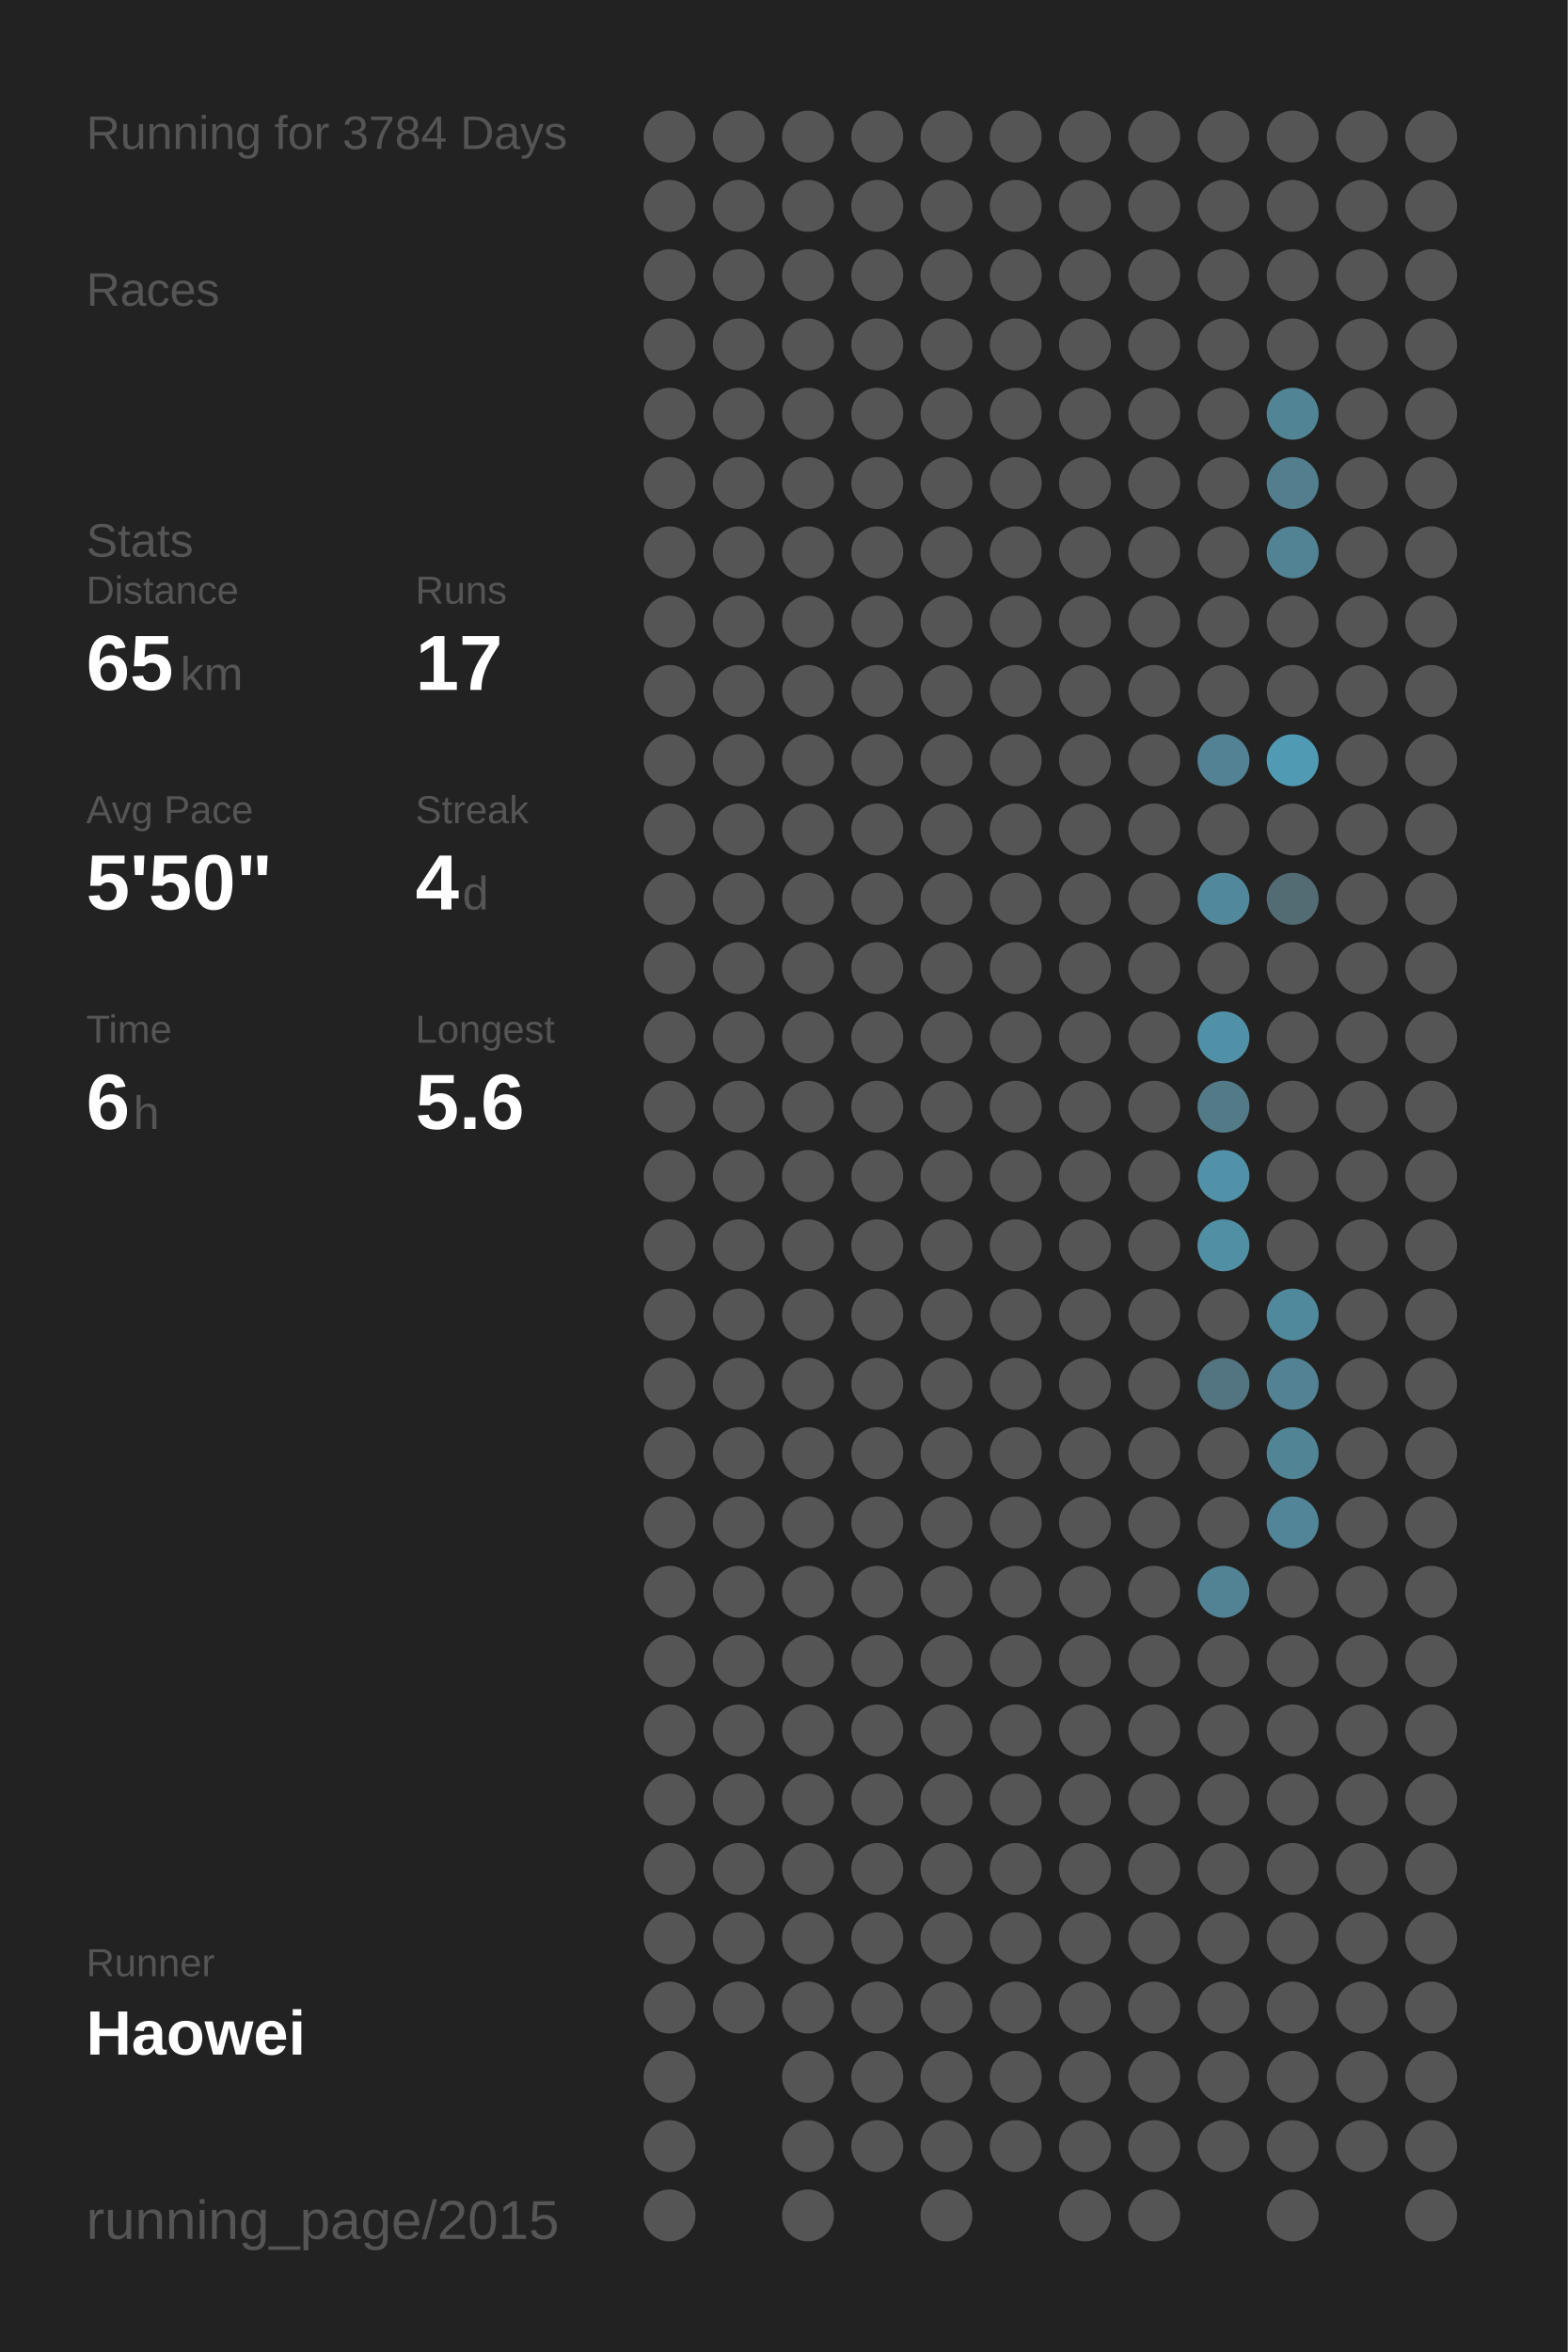
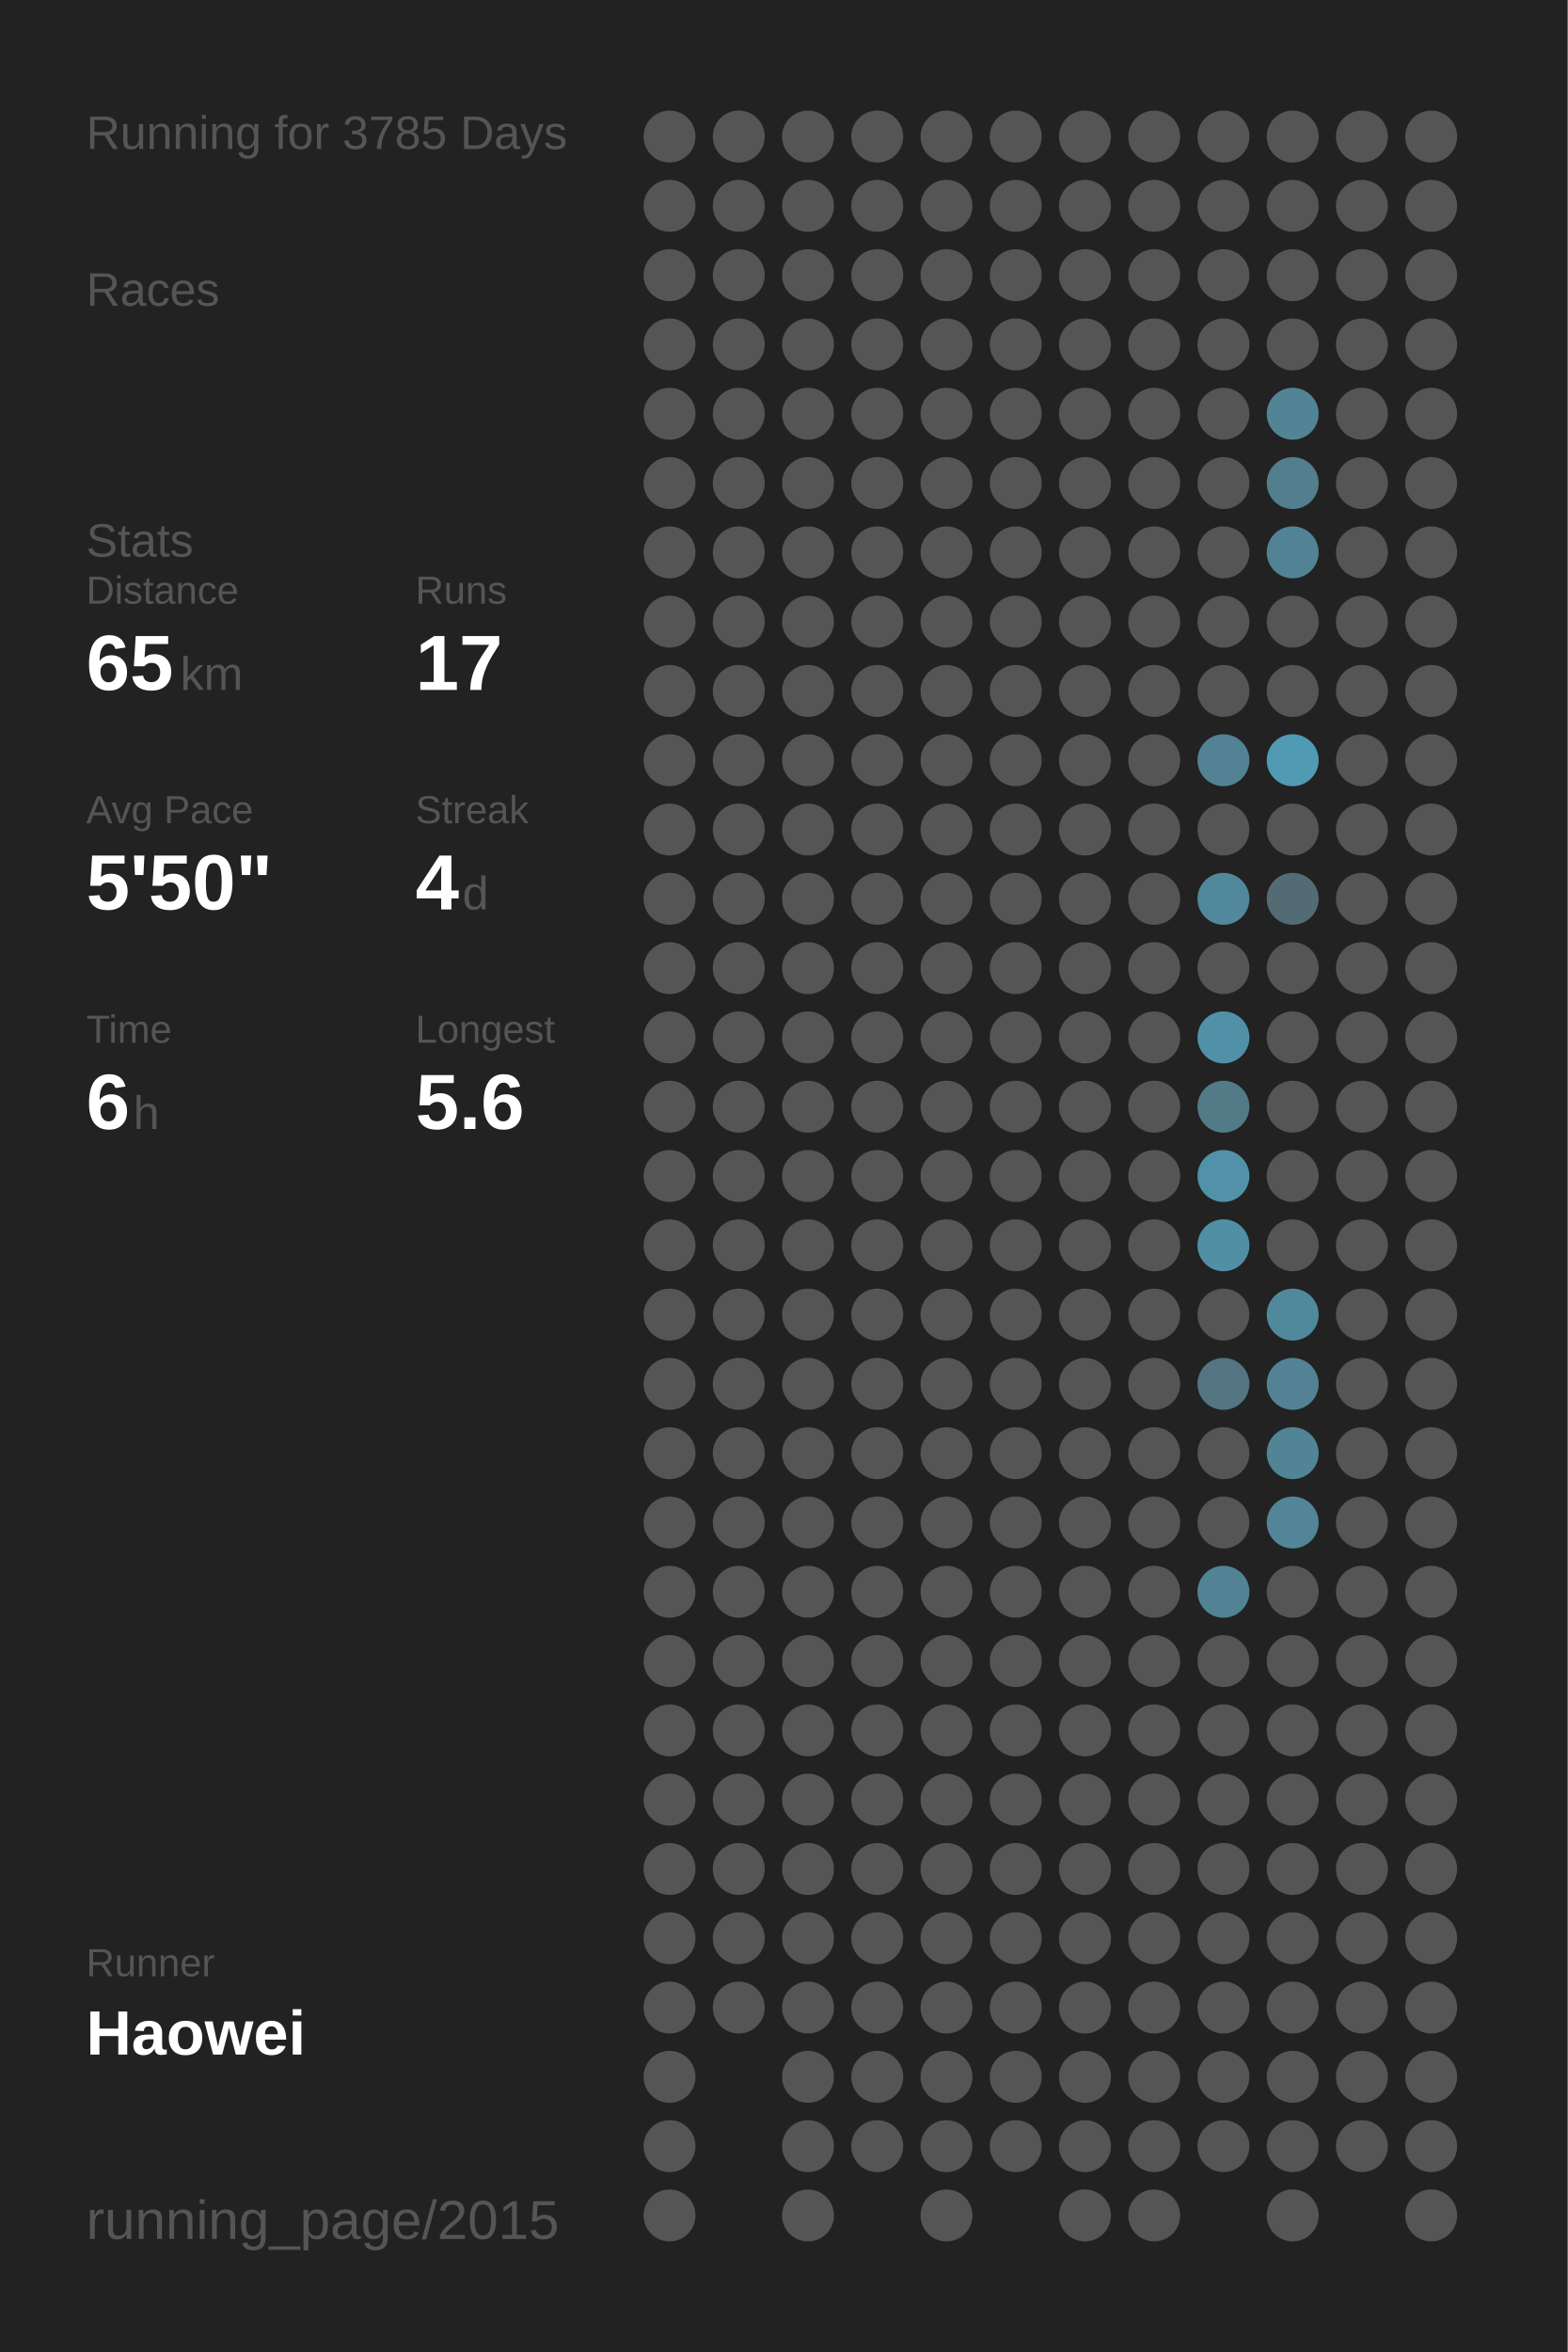
<svg xmlns="http://www.w3.org/2000/svg" baseProfile="full" height="300mm" version="1.1" viewBox="0,0,200,300" width="200mm">
  <defs />
  <rect fill="#222222" height="300" width="200" x="0" y="0" />
-   <text fill="#555555" style="font-size:6px; font-family:Arial;" x="11" y="19">Running for 3784 Days</text>
+   <text fill="#555555" style="font-size:6px; font-family:Arial;" x="11" y="19">Running for 3785 Days</text>
  <text fill="#555555" style="font-size:6px; font-family:Arial;" x="11" y="39">Races</text>
  <text fill="#555555" style="font-size:6px; font-family:Arial;" x="11" y="71">Stats</text>
  <text fill="#555555" style="font-size:5px; font-family:Arial;" x="11" y="77">Distance</text>
  <text fill="#FFFFFF" style="font-size:10px; font-family:Arial; font-weight:bold;" x="11" y="88">65</text>
  <text fill="#555555" style="font-size:6px; font-family:Arial;" x="23" y="88">km</text>
  <text fill="#555555" style="font-size:5px; font-family:Arial;" x="53" y="77">Runs</text>
  <text fill="#FFFFFF" style="font-size:10px; font-family:Arial; font-weight:bold;" x="53" y="88">17</text>
  <text fill="#555555" style="font-size:5px; font-family:Arial;" x="11" y="105">Avg Pace</text>
  <text fill="#FFFFFF" style="font-size:10px; font-family:Arial; font-weight:bold;" x="11" y="116">5'50"</text>
  <text fill="#555555" style="font-size:5px; font-family:Arial;" x="53" y="105">Streak</text>
  <text fill="#FFFFFF" style="font-size:10px; font-family:Arial; font-weight:bold;" x="53" y="116">4</text>
  <text fill="#555555" style="font-size:6px; font-family:Arial;" x="59" y="116">d</text>
  <text fill="#555555" style="font-size:5px; font-family:Arial;" x="11" y="133">Time</text>
  <text fill="#FFFFFF" style="font-size:10px; font-family:Arial; font-weight:bold;" x="11" y="144">6</text>
  <text fill="#555555" style="font-size:6px; font-family:Arial;" x="17" y="144">h</text>
  <text fill="#555555" style="font-size:5px; font-family:Arial;" x="53" y="133">Longest</text>
  <text fill="#FFFFFF" style="font-size:10px; font-family:Arial; font-weight:bold;" x="53" y="144">5.6</text>
  <text fill="#555555" style="font-size:5px; font-family:Arial;" x="11" y="252.065">Runner</text>
  <text fill="#FFFFFF" style="font-size:8px; font-family:Arial; font-weight:bold;" x="11" y="262.065">Haowei</text>
  <text fill="#555555" style="font-size:7px; font-family:Arial;" x="11" y="285.581">running_page/2015</text>
  <circle cx="85.417" cy="17.419" fill="#555555" r="3.312" />
  <circle cx="85.417" cy="26.258" fill="#555555" r="3.312" />
  <circle cx="85.417" cy="35.097" fill="#555555" r="3.312" />
  <circle cx="85.417" cy="43.935" fill="#555555" r="3.312" />
  <circle cx="85.417" cy="52.774" fill="#555555" r="3.312" />
  <circle cx="85.417" cy="61.613" fill="#555555" r="3.312" />
  <circle cx="85.417" cy="70.452" fill="#555555" r="3.312" />
  <circle cx="85.417" cy="79.29" fill="#555555" r="3.312" />
  <circle cx="85.417" cy="88.129" fill="#555555" r="3.312" />
  <circle cx="85.417" cy="96.968" fill="#555555" r="3.312" />
  <circle cx="85.417" cy="105.806" fill="#555555" r="3.312" />
  <circle cx="85.417" cy="114.645" fill="#555555" r="3.312" />
  <circle cx="85.417" cy="123.484" fill="#555555" r="3.312" />
  <circle cx="85.417" cy="132.323" fill="#555555" r="3.312" />
  <circle cx="85.417" cy="141.161" fill="#555555" r="3.312" />
  <circle cx="85.417" cy="150" fill="#555555" r="3.312" />
  <circle cx="85.417" cy="158.839" fill="#555555" r="3.312" />
  <circle cx="85.417" cy="167.677" fill="#555555" r="3.312" />
  <circle cx="85.417" cy="176.516" fill="#555555" r="3.312" />
  <circle cx="85.417" cy="185.355" fill="#555555" r="3.312" />
  <circle cx="85.417" cy="194.194" fill="#555555" r="3.312" />
  <circle cx="85.417" cy="203.032" fill="#555555" r="3.312" />
  <circle cx="85.417" cy="211.871" fill="#555555" r="3.312" />
  <circle cx="85.417" cy="220.71" fill="#555555" r="3.312" />
  <circle cx="85.417" cy="229.548" fill="#555555" r="3.312" />
  <circle cx="85.417" cy="238.387" fill="#555555" r="3.312" />
  <circle cx="85.417" cy="247.226" fill="#555555" r="3.312" />
  <circle cx="85.417" cy="256.065" fill="#555555" r="3.312" />
  <circle cx="85.417" cy="264.903" fill="#555555" r="3.312" />
  <circle cx="85.417" cy="273.742" fill="#555555" r="3.312" />
  <circle cx="85.417" cy="282.581" fill="#555555" r="3.312" />
  <circle cx="94.25" cy="17.419" fill="#555555" r="3.312" />
  <circle cx="94.25" cy="26.258" fill="#555555" r="3.312" />
  <circle cx="94.25" cy="35.097" fill="#555555" r="3.312" />
  <circle cx="94.25" cy="43.935" fill="#555555" r="3.312" />
  <circle cx="94.25" cy="52.774" fill="#555555" r="3.312" />
  <circle cx="94.25" cy="61.613" fill="#555555" r="3.312" />
  <circle cx="94.25" cy="70.452" fill="#555555" r="3.312" />
  <circle cx="94.25" cy="79.29" fill="#555555" r="3.312" />
  <circle cx="94.25" cy="88.129" fill="#555555" r="3.312" />
  <circle cx="94.25" cy="96.968" fill="#555555" r="3.312" />
  <circle cx="94.25" cy="105.806" fill="#555555" r="3.312" />
  <circle cx="94.25" cy="114.645" fill="#555555" r="3.312" />
  <circle cx="94.25" cy="123.484" fill="#555555" r="3.312" />
  <circle cx="94.25" cy="132.323" fill="#555555" r="3.312" />
  <circle cx="94.25" cy="141.161" fill="#555555" r="3.312" />
  <circle cx="94.25" cy="150" fill="#555555" r="3.312" />
  <circle cx="94.25" cy="158.839" fill="#555555" r="3.312" />
  <circle cx="94.25" cy="167.677" fill="#555555" r="3.312" />
  <circle cx="94.25" cy="176.516" fill="#555555" r="3.312" />
  <circle cx="94.25" cy="185.355" fill="#555555" r="3.312" />
  <circle cx="94.25" cy="194.194" fill="#555555" r="3.312" />
  <circle cx="94.25" cy="203.032" fill="#555555" r="3.312" />
  <circle cx="94.25" cy="211.871" fill="#555555" r="3.312" />
  <circle cx="94.25" cy="220.71" fill="#555555" r="3.312" />
  <circle cx="94.25" cy="229.548" fill="#555555" r="3.312" />
  <circle cx="94.25" cy="238.387" fill="#555555" r="3.312" />
  <circle cx="94.25" cy="247.226" fill="#555555" r="3.312" />
  <circle cx="94.25" cy="256.065" fill="#555555" r="3.312" />
  <circle cx="103.083" cy="17.419" fill="#555555" r="3.312" />
  <circle cx="103.083" cy="26.258" fill="#555555" r="3.312" />
  <circle cx="103.083" cy="35.097" fill="#555555" r="3.312" />
  <circle cx="103.083" cy="43.935" fill="#555555" r="3.312" />
  <circle cx="103.083" cy="52.774" fill="#555555" r="3.312" />
  <circle cx="103.083" cy="61.613" fill="#555555" r="3.312" />
  <circle cx="103.083" cy="70.452" fill="#555555" r="3.312" />
  <circle cx="103.083" cy="79.29" fill="#555555" r="3.312" />
  <circle cx="103.083" cy="88.129" fill="#555555" r="3.312" />
  <circle cx="103.083" cy="96.968" fill="#555555" r="3.312" />
  <circle cx="103.083" cy="105.806" fill="#555555" r="3.312" />
  <circle cx="103.083" cy="114.645" fill="#555555" r="3.312" />
  <circle cx="103.083" cy="123.484" fill="#555555" r="3.312" />
  <circle cx="103.083" cy="132.323" fill="#555555" r="3.312" />
  <circle cx="103.083" cy="141.161" fill="#555555" r="3.312" />
  <circle cx="103.083" cy="150" fill="#555555" r="3.312" />
  <circle cx="103.083" cy="158.839" fill="#555555" r="3.312" />
  <circle cx="103.083" cy="167.677" fill="#555555" r="3.312" />
  <circle cx="103.083" cy="176.516" fill="#555555" r="3.312" />
  <circle cx="103.083" cy="185.355" fill="#555555" r="3.312" />
  <circle cx="103.083" cy="194.194" fill="#555555" r="3.312" />
  <circle cx="103.083" cy="203.032" fill="#555555" r="3.312" />
  <circle cx="103.083" cy="211.871" fill="#555555" r="3.312" />
  <circle cx="103.083" cy="220.71" fill="#555555" r="3.312" />
  <circle cx="103.083" cy="229.548" fill="#555555" r="3.312" />
  <circle cx="103.083" cy="238.387" fill="#555555" r="3.312" />
  <circle cx="103.083" cy="247.226" fill="#555555" r="3.312" />
  <circle cx="103.083" cy="256.065" fill="#555555" r="3.312" />
  <circle cx="103.083" cy="264.903" fill="#555555" r="3.312" />
  <circle cx="103.083" cy="273.742" fill="#555555" r="3.312" />
  <circle cx="103.083" cy="282.581" fill="#555555" r="3.312" />
  <circle cx="111.917" cy="17.419" fill="#555555" r="3.312" />
  <circle cx="111.917" cy="26.258" fill="#555555" r="3.312" />
  <circle cx="111.917" cy="35.097" fill="#555555" r="3.312" />
  <circle cx="111.917" cy="43.935" fill="#555555" r="3.312" />
  <circle cx="111.917" cy="52.774" fill="#555555" r="3.312" />
  <circle cx="111.917" cy="61.613" fill="#555555" r="3.312" />
  <circle cx="111.917" cy="70.452" fill="#555555" r="3.312" />
  <circle cx="111.917" cy="79.29" fill="#555555" r="3.312" />
  <circle cx="111.917" cy="88.129" fill="#555555" r="3.312" />
  <circle cx="111.917" cy="96.968" fill="#555555" r="3.312" />
  <circle cx="111.917" cy="105.806" fill="#555555" r="3.312" />
  <circle cx="111.917" cy="114.645" fill="#555555" r="3.312" />
  <circle cx="111.917" cy="123.484" fill="#555555" r="3.312" />
  <circle cx="111.917" cy="132.323" fill="#555555" r="3.312" />
  <circle cx="111.917" cy="141.161" fill="#555555" r="3.312" />
  <circle cx="111.917" cy="150" fill="#555555" r="3.312" />
  <circle cx="111.917" cy="158.839" fill="#555555" r="3.312" />
  <circle cx="111.917" cy="167.677" fill="#555555" r="3.312" />
  <circle cx="111.917" cy="176.516" fill="#555555" r="3.312" />
  <circle cx="111.917" cy="185.355" fill="#555555" r="3.312" />
  <circle cx="111.917" cy="194.194" fill="#555555" r="3.312" />
  <circle cx="111.917" cy="203.032" fill="#555555" r="3.312" />
  <circle cx="111.917" cy="211.871" fill="#555555" r="3.312" />
  <circle cx="111.917" cy="220.71" fill="#555555" r="3.312" />
  <circle cx="111.917" cy="229.548" fill="#555555" r="3.312" />
  <circle cx="111.917" cy="238.387" fill="#555555" r="3.312" />
  <circle cx="111.917" cy="247.226" fill="#555555" r="3.312" />
  <circle cx="111.917" cy="256.065" fill="#555555" r="3.312" />
  <circle cx="111.917" cy="264.903" fill="#555555" r="3.312" />
  <circle cx="111.917" cy="273.742" fill="#555555" r="3.312" />
  <circle cx="120.75" cy="17.419" fill="#555555" r="3.312" />
  <circle cx="120.75" cy="26.258" fill="#555555" r="3.312" />
  <circle cx="120.75" cy="35.097" fill="#555555" r="3.312" />
  <circle cx="120.75" cy="43.935" fill="#555555" r="3.312" />
  <circle cx="120.75" cy="52.774" fill="#555555" r="3.312" />
  <circle cx="120.75" cy="61.613" fill="#555555" r="3.312" />
  <circle cx="120.75" cy="70.452" fill="#555555" r="3.312" />
  <circle cx="120.75" cy="79.29" fill="#555555" r="3.312" />
  <circle cx="120.75" cy="88.129" fill="#555555" r="3.312" />
  <circle cx="120.75" cy="96.968" fill="#555555" r="3.312" />
  <circle cx="120.75" cy="105.806" fill="#555555" r="3.312" />
  <circle cx="120.75" cy="114.645" fill="#555555" r="3.312" />
  <circle cx="120.75" cy="123.484" fill="#555555" r="3.312" />
  <circle cx="120.75" cy="132.323" fill="#555555" r="3.312" />
  <circle cx="120.75" cy="141.161" fill="#555555" r="3.312" />
  <circle cx="120.75" cy="150" fill="#555555" r="3.312" />
  <circle cx="120.75" cy="158.839" fill="#555555" r="3.312" />
  <circle cx="120.75" cy="167.677" fill="#555555" r="3.312" />
  <circle cx="120.75" cy="176.516" fill="#555555" r="3.312" />
  <circle cx="120.75" cy="185.355" fill="#555555" r="3.312" />
  <circle cx="120.75" cy="194.194" fill="#555555" r="3.312" />
  <circle cx="120.75" cy="203.032" fill="#555555" r="3.312" />
  <circle cx="120.75" cy="211.871" fill="#555555" r="3.312" />
  <circle cx="120.75" cy="220.71" fill="#555555" r="3.312" />
  <circle cx="120.75" cy="229.548" fill="#555555" r="3.312" />
  <circle cx="120.75" cy="238.387" fill="#555555" r="3.312" />
  <circle cx="120.75" cy="247.226" fill="#555555" r="3.312" />
  <circle cx="120.75" cy="256.065" fill="#555555" r="3.312" />
  <circle cx="120.75" cy="264.903" fill="#555555" r="3.312" />
  <circle cx="120.75" cy="273.742" fill="#555555" r="3.312" />
  <circle cx="120.75" cy="282.581" fill="#555555" r="3.312" />
  <circle cx="129.583" cy="17.419" fill="#555555" r="3.312" />
  <circle cx="129.583" cy="26.258" fill="#555555" r="3.312" />
  <circle cx="129.583" cy="35.097" fill="#555555" r="3.312" />
  <circle cx="129.583" cy="43.935" fill="#555555" r="3.312" />
  <circle cx="129.583" cy="52.774" fill="#555555" r="3.312" />
  <circle cx="129.583" cy="61.613" fill="#555555" r="3.312" />
  <circle cx="129.583" cy="70.452" fill="#555555" r="3.312" />
  <circle cx="129.583" cy="79.29" fill="#555555" r="3.312" />
  <circle cx="129.583" cy="88.129" fill="#555555" r="3.312" />
  <circle cx="129.583" cy="96.968" fill="#555555" r="3.312" />
  <circle cx="129.583" cy="105.806" fill="#555555" r="3.312" />
  <circle cx="129.583" cy="114.645" fill="#555555" r="3.312" />
  <circle cx="129.583" cy="123.484" fill="#555555" r="3.312" />
  <circle cx="129.583" cy="132.323" fill="#555555" r="3.312" />
  <circle cx="129.583" cy="141.161" fill="#555555" r="3.312" />
  <circle cx="129.583" cy="150" fill="#555555" r="3.312" />
  <circle cx="129.583" cy="158.839" fill="#555555" r="3.312" />
  <circle cx="129.583" cy="167.677" fill="#555555" r="3.312" />
  <circle cx="129.583" cy="176.516" fill="#555555" r="3.312" />
  <circle cx="129.583" cy="185.355" fill="#555555" r="3.312" />
  <circle cx="129.583" cy="194.194" fill="#555555" r="3.312" />
  <circle cx="129.583" cy="203.032" fill="#555555" r="3.312" />
  <circle cx="129.583" cy="211.871" fill="#555555" r="3.312" />
  <circle cx="129.583" cy="220.71" fill="#555555" r="3.312" />
  <circle cx="129.583" cy="229.548" fill="#555555" r="3.312" />
  <circle cx="129.583" cy="238.387" fill="#555555" r="3.312" />
  <circle cx="129.583" cy="247.226" fill="#555555" r="3.312" />
  <circle cx="129.583" cy="256.065" fill="#555555" r="3.312" />
  <circle cx="129.583" cy="264.903" fill="#555555" r="3.312" />
  <circle cx="129.583" cy="273.742" fill="#555555" r="3.312" />
  <circle cx="138.417" cy="17.419" fill="#555555" r="3.312" />
  <circle cx="138.417" cy="26.258" fill="#555555" r="3.312" />
  <circle cx="138.417" cy="35.097" fill="#555555" r="3.312" />
  <circle cx="138.417" cy="43.935" fill="#555555" r="3.312" />
  <circle cx="138.417" cy="52.774" fill="#555555" r="3.312" />
  <circle cx="138.417" cy="61.613" fill="#555555" r="3.312" />
  <circle cx="138.417" cy="70.452" fill="#555555" r="3.312" />
  <circle cx="138.417" cy="79.29" fill="#555555" r="3.312" />
  <circle cx="138.417" cy="88.129" fill="#555555" r="3.312" />
  <circle cx="138.417" cy="96.968" fill="#555555" r="3.312" />
  <circle cx="138.417" cy="105.806" fill="#555555" r="3.312" />
  <circle cx="138.417" cy="114.645" fill="#555555" r="3.312" />
  <circle cx="138.417" cy="123.484" fill="#555555" r="3.312" />
  <circle cx="138.417" cy="132.323" fill="#555555" r="3.312" />
  <circle cx="138.417" cy="141.161" fill="#555555" r="3.312" />
  <circle cx="138.417" cy="150" fill="#555555" r="3.312" />
  <circle cx="138.417" cy="158.839" fill="#555555" r="3.312" />
  <circle cx="138.417" cy="167.677" fill="#555555" r="3.312" />
  <circle cx="138.417" cy="176.516" fill="#555555" r="3.312" />
  <circle cx="138.417" cy="185.355" fill="#555555" r="3.312" />
  <circle cx="138.417" cy="194.194" fill="#555555" r="3.312" />
  <circle cx="138.417" cy="203.032" fill="#555555" r="3.312" />
  <circle cx="138.417" cy="211.871" fill="#555555" r="3.312" />
  <circle cx="138.417" cy="220.71" fill="#555555" r="3.312" />
  <circle cx="138.417" cy="229.548" fill="#555555" r="3.312" />
  <circle cx="138.417" cy="238.387" fill="#555555" r="3.312" />
  <circle cx="138.417" cy="247.226" fill="#555555" r="3.312" />
  <circle cx="138.417" cy="256.065" fill="#555555" r="3.312" />
  <circle cx="138.417" cy="264.903" fill="#555555" r="3.312" />
  <circle cx="138.417" cy="273.742" fill="#555555" r="3.312" />
  <circle cx="138.417" cy="282.581" fill="#555555" r="3.312" />
  <circle cx="147.25" cy="17.419" fill="#555555" r="3.312" />
  <circle cx="147.25" cy="26.258" fill="#555555" r="3.312" />
  <circle cx="147.25" cy="35.097" fill="#555555" r="3.312" />
  <circle cx="147.25" cy="43.935" fill="#555555" r="3.312" />
  <circle cx="147.25" cy="52.774" fill="#555555" r="3.312" />
  <circle cx="147.25" cy="61.613" fill="#555555" r="3.312" />
  <circle cx="147.25" cy="70.452" fill="#555555" r="3.312" />
  <circle cx="147.25" cy="79.29" fill="#555555" r="3.312" />
  <circle cx="147.25" cy="88.129" fill="#555555" r="3.312" />
  <circle cx="147.25" cy="96.968" fill="#555555" r="3.312" />
  <circle cx="147.25" cy="105.806" fill="#555555" r="3.312" />
  <circle cx="147.25" cy="114.645" fill="#555555" r="3.312" />
  <circle cx="147.25" cy="123.484" fill="#555555" r="3.312" />
  <circle cx="147.25" cy="132.323" fill="#555555" r="3.312" />
  <circle cx="147.25" cy="141.161" fill="#555555" r="3.312" />
  <circle cx="147.25" cy="150" fill="#555555" r="3.312" />
  <circle cx="147.25" cy="158.839" fill="#555555" r="3.312" />
  <circle cx="147.25" cy="167.677" fill="#555555" r="3.312" />
  <circle cx="147.25" cy="176.516" fill="#555555" r="3.312" />
  <circle cx="147.25" cy="185.355" fill="#555555" r="3.312" />
  <circle cx="147.25" cy="194.194" fill="#555555" r="3.312" />
  <circle cx="147.25" cy="203.032" fill="#555555" r="3.312" />
  <circle cx="147.25" cy="211.871" fill="#555555" r="3.312" />
  <circle cx="147.25" cy="220.71" fill="#555555" r="3.312" />
  <circle cx="147.25" cy="229.548" fill="#555555" r="3.312" />
  <circle cx="147.25" cy="238.387" fill="#555555" r="3.312" />
  <circle cx="147.25" cy="247.226" fill="#555555" r="3.312" />
  <circle cx="147.25" cy="256.065" fill="#555555" r="3.312" />
  <circle cx="147.25" cy="264.903" fill="#555555" r="3.312" />
  <circle cx="147.25" cy="273.742" fill="#555555" r="3.312" />
  <circle cx="147.25" cy="282.581" fill="#555555" r="3.312" />
  <circle cx="156.083" cy="17.419" fill="#555555" r="3.312" />
  <circle cx="156.083" cy="26.258" fill="#555555" r="3.312" />
  <circle cx="156.083" cy="35.097" fill="#555555" r="3.312" />
  <circle cx="156.083" cy="43.935" fill="#555555" r="3.312" />
  <circle cx="156.083" cy="52.774" fill="#555555" r="3.312" />
  <circle cx="156.083" cy="61.613" fill="#555555" r="3.312" />
  <circle cx="156.083" cy="70.452" fill="#555555" r="3.312" />
  <circle cx="156.083" cy="79.29" fill="#555555" r="3.312" />
  <circle cx="156.083" cy="88.129" fill="#555555" r="3.312" />
  <circle cx="156.083" cy="96.968" fill="#528293" r="3.312" />
  <circle cx="156.083" cy="105.806" fill="#555555" r="3.312" />
  <circle cx="156.083" cy="114.645" fill="#51889b" r="3.312" />
  <circle cx="156.083" cy="123.484" fill="#555555" r="3.312" />
  <circle cx="156.083" cy="132.323" fill="#5191a7" r="3.312" />
  <circle cx="156.083" cy="141.161" fill="#527a87" r="3.312" />
  <circle cx="156.083" cy="150" fill="#5192a8" r="3.312" />
  <circle cx="156.083" cy="158.839" fill="#518fa4" r="3.312" />
  <circle cx="156.083" cy="167.677" fill="#555555" r="3.312" />
  <circle cx="156.083" cy="176.516" fill="#527581" r="3.312" />
  <circle cx="156.083" cy="185.355" fill="#555555" r="3.312" />
  <circle cx="156.083" cy="194.194" fill="#555555" r="3.312" />
  <circle cx="156.083" cy="203.032" fill="#528394" r="3.312" />
  <circle cx="156.083" cy="211.871" fill="#555555" r="3.312" />
  <circle cx="156.083" cy="220.71" fill="#555555" r="3.312" />
  <circle cx="156.083" cy="229.548" fill="#555555" r="3.312" />
  <circle cx="156.083" cy="238.387" fill="#555555" r="3.312" />
  <circle cx="156.083" cy="247.226" fill="#555555" r="3.312" />
  <circle cx="156.083" cy="256.065" fill="#555555" r="3.312" />
  <circle cx="156.083" cy="264.903" fill="#555555" r="3.312" />
  <circle cx="156.083" cy="273.742" fill="#555555" r="3.312" />
  <circle cx="164.917" cy="17.419" fill="#555555" r="3.312" />
  <circle cx="164.917" cy="26.258" fill="#555555" r="3.312" />
  <circle cx="164.917" cy="35.097" fill="#555555" r="3.312" />
  <circle cx="164.917" cy="43.935" fill="#555555" r="3.312" />
  <circle cx="164.917" cy="52.774" fill="#518495" r="3.312" />
  <circle cx="164.917" cy="61.613" fill="#527e8d" r="3.312" />
  <circle cx="164.917" cy="70.452" fill="#528394" r="3.312" />
  <circle cx="164.917" cy="79.29" fill="#555555" r="3.312" />
  <circle cx="164.917" cy="88.129" fill="#555555" r="3.312" />
  <circle cx="164.917" cy="96.968" fill="#509ab3" r="3.312" />
  <circle cx="164.917" cy="105.806" fill="#555555" r="3.312" />
  <circle cx="164.917" cy="114.645" fill="#536b73" r="3.312" />
  <circle cx="164.917" cy="123.484" fill="#555555" r="3.312" />
  <circle cx="164.917" cy="132.323" fill="#555555" r="3.312" />
  <circle cx="164.917" cy="141.161" fill="#555555" r="3.312" />
  <circle cx="164.917" cy="150" fill="#555555" r="3.312" />
  <circle cx="164.917" cy="158.839" fill="#555555" r="3.312" />
  <circle cx="164.917" cy="167.677" fill="#51899c" r="3.312" />
  <circle cx="164.917" cy="176.516" fill="#528293" r="3.312" />
  <circle cx="164.917" cy="185.355" fill="#518495" r="3.312" />
  <circle cx="164.917" cy="194.194" fill="#518597" r="3.312" />
  <circle cx="164.917" cy="203.032" fill="#555555" r="3.312" />
  <circle cx="164.917" cy="211.871" fill="#555555" r="3.312" />
  <circle cx="164.917" cy="220.71" fill="#555555" r="3.312" />
  <circle cx="164.917" cy="229.548" fill="#555555" r="3.312" />
  <circle cx="164.917" cy="238.387" fill="#555555" r="3.312" />
  <circle cx="164.917" cy="247.226" fill="#555555" r="3.312" />
  <circle cx="164.917" cy="256.065" fill="#555555" r="3.312" />
  <circle cx="164.917" cy="264.903" fill="#555555" r="3.312" />
  <circle cx="164.917" cy="273.742" fill="#555555" r="3.312" />
  <circle cx="164.917" cy="282.581" fill="#555555" r="3.312" />
  <circle cx="173.75" cy="17.419" fill="#555555" r="3.312" />
  <circle cx="173.75" cy="26.258" fill="#555555" r="3.312" />
  <circle cx="173.75" cy="35.097" fill="#555555" r="3.312" />
  <circle cx="173.75" cy="43.935" fill="#555555" r="3.312" />
  <circle cx="173.75" cy="52.774" fill="#555555" r="3.312" />
  <circle cx="173.75" cy="61.613" fill="#555555" r="3.312" />
  <circle cx="173.75" cy="70.452" fill="#555555" r="3.312" />
  <circle cx="173.75" cy="79.29" fill="#555555" r="3.312" />
  <circle cx="173.75" cy="88.129" fill="#555555" r="3.312" />
  <circle cx="173.75" cy="96.968" fill="#555555" r="3.312" />
  <circle cx="173.75" cy="105.806" fill="#555555" r="3.312" />
  <circle cx="173.75" cy="114.645" fill="#555555" r="3.312" />
  <circle cx="173.75" cy="123.484" fill="#555555" r="3.312" />
  <circle cx="173.75" cy="132.323" fill="#555555" r="3.312" />
  <circle cx="173.75" cy="141.161" fill="#555555" r="3.312" />
  <circle cx="173.75" cy="150" fill="#555555" r="3.312" />
  <circle cx="173.75" cy="158.839" fill="#555555" r="3.312" />
  <circle cx="173.75" cy="167.677" fill="#555555" r="3.312" />
  <circle cx="173.75" cy="176.516" fill="#555555" r="3.312" />
  <circle cx="173.75" cy="185.355" fill="#555555" r="3.312" />
  <circle cx="173.75" cy="194.194" fill="#555555" r="3.312" />
  <circle cx="173.75" cy="203.032" fill="#555555" r="3.312" />
  <circle cx="173.75" cy="211.871" fill="#555555" r="3.312" />
  <circle cx="173.75" cy="220.71" fill="#555555" r="3.312" />
  <circle cx="173.75" cy="229.548" fill="#555555" r="3.312" />
  <circle cx="173.75" cy="238.387" fill="#555555" r="3.312" />
  <circle cx="173.75" cy="247.226" fill="#555555" r="3.312" />
  <circle cx="173.75" cy="256.065" fill="#555555" r="3.312" />
  <circle cx="173.75" cy="264.903" fill="#555555" r="3.312" />
  <circle cx="173.75" cy="273.742" fill="#555555" r="3.312" />
  <circle cx="182.583" cy="17.419" fill="#555555" r="3.312" />
  <circle cx="182.583" cy="26.258" fill="#555555" r="3.312" />
  <circle cx="182.583" cy="35.097" fill="#555555" r="3.312" />
  <circle cx="182.583" cy="43.935" fill="#555555" r="3.312" />
  <circle cx="182.583" cy="52.774" fill="#555555" r="3.312" />
  <circle cx="182.583" cy="61.613" fill="#555555" r="3.312" />
  <circle cx="182.583" cy="70.452" fill="#555555" r="3.312" />
  <circle cx="182.583" cy="79.29" fill="#555555" r="3.312" />
  <circle cx="182.583" cy="88.129" fill="#555555" r="3.312" />
  <circle cx="182.583" cy="96.968" fill="#555555" r="3.312" />
  <circle cx="182.583" cy="105.806" fill="#555555" r="3.312" />
  <circle cx="182.583" cy="114.645" fill="#555555" r="3.312" />
  <circle cx="182.583" cy="123.484" fill="#555555" r="3.312" />
  <circle cx="182.583" cy="132.323" fill="#555555" r="3.312" />
  <circle cx="182.583" cy="141.161" fill="#555555" r="3.312" />
  <circle cx="182.583" cy="150" fill="#555555" r="3.312" />
  <circle cx="182.583" cy="158.839" fill="#555555" r="3.312" />
  <circle cx="182.583" cy="167.677" fill="#555555" r="3.312" />
  <circle cx="182.583" cy="176.516" fill="#555555" r="3.312" />
  <circle cx="182.583" cy="185.355" fill="#555555" r="3.312" />
  <circle cx="182.583" cy="194.194" fill="#555555" r="3.312" />
  <circle cx="182.583" cy="203.032" fill="#555555" r="3.312" />
  <circle cx="182.583" cy="211.871" fill="#555555" r="3.312" />
  <circle cx="182.583" cy="220.71" fill="#555555" r="3.312" />
  <circle cx="182.583" cy="229.548" fill="#555555" r="3.312" />
  <circle cx="182.583" cy="238.387" fill="#555555" r="3.312" />
  <circle cx="182.583" cy="247.226" fill="#555555" r="3.312" />
  <circle cx="182.583" cy="256.065" fill="#555555" r="3.312" />
  <circle cx="182.583" cy="264.903" fill="#555555" r="3.312" />
  <circle cx="182.583" cy="273.742" fill="#555555" r="3.312" />
  <circle cx="182.583" cy="282.581" fill="#555555" r="3.312" />
</svg>
